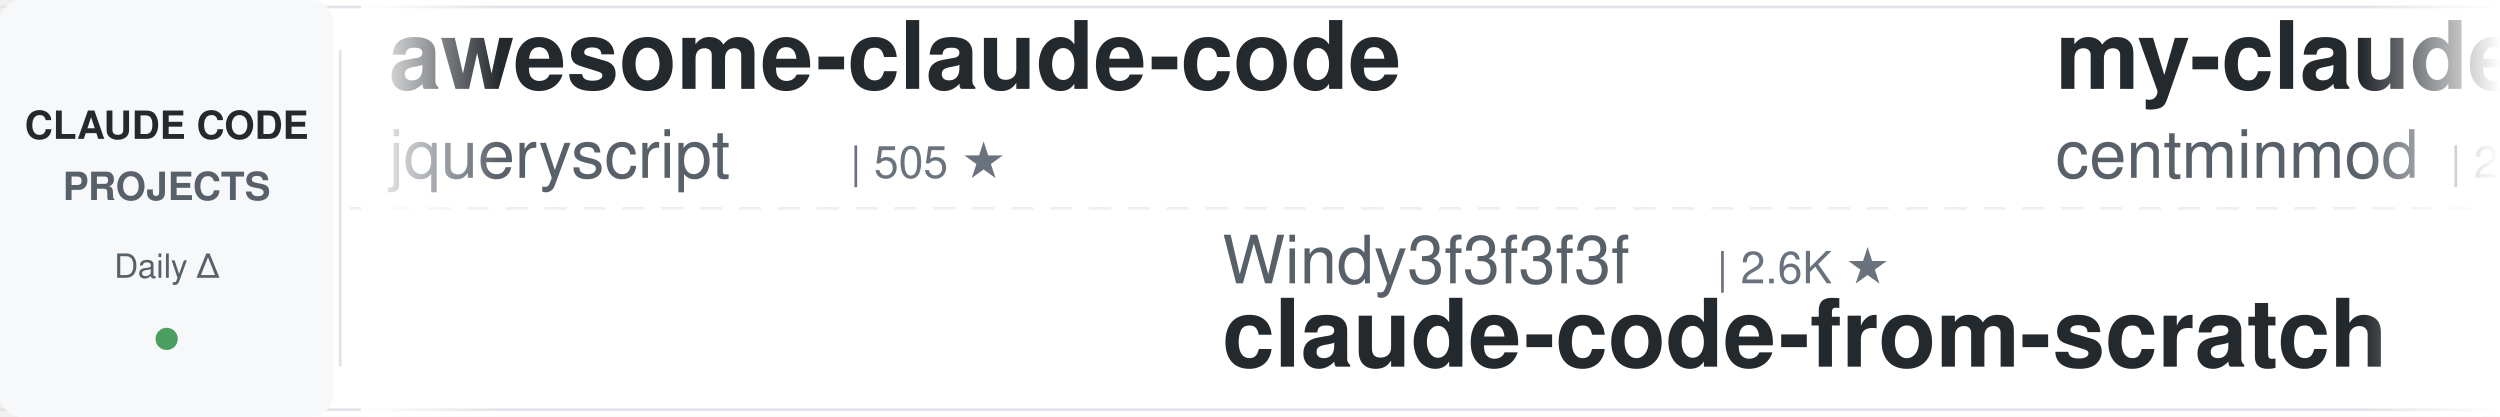
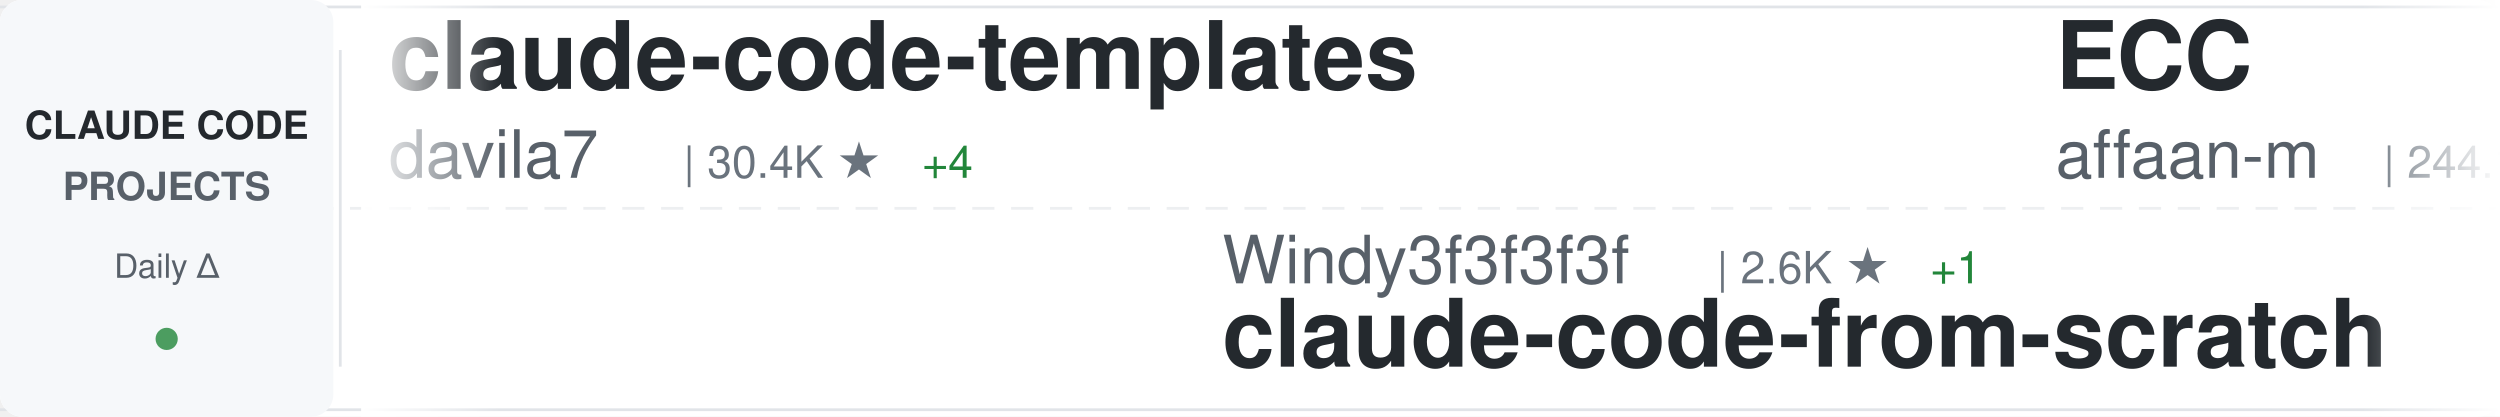
<svg xmlns="http://www.w3.org/2000/svg" width="900" height="150">
  <defs>
    <linearGradient id="awesomeLeftFade" x1="0%" y1="0%" x2="100%" y2="0%">
      <stop offset="0%" style="stop-color:#ffffff;stop-opacity:1" />
      <stop offset="100%" style="stop-color:#ffffff;stop-opacity:0" />
    </linearGradient>
    <linearGradient id="awesomeRightFade" x1="0%" y1="0%" x2="100%" y2="0%">
      <stop offset="0%" style="stop-color:#ffffff;stop-opacity:0" />
      <stop offset="100%" style="stop-color:#ffffff;stop-opacity:1" />
    </linearGradient>
  </defs>
  <rect width="900" height="150" fill="#ffffff" rx="8" />
  <rect x="0" y="2" width="900" height="1" fill="#e1e4e8" />
  <rect x="0" y="147" width="900" height="1" fill="#e1e4e8" />
  <line x1="0" y1="75" x2="900" y2="75" stroke="#e1e4e8" stroke-width="1" stroke-dasharray="8 6" opacity="0.6" />
  <rect x="0" y="0" width="120" height="150" fill="#f6f8fa" rx="8" />
  <text x="60" y="50" font-family="-apple-system, BlinkMacSystemFont, 'Segoe UI', Helvetica, Arial, sans-serif" font-size="14" font-weight="600" fill="#24292e" text-anchor="middle">CLAUDE CODE</text>
  <text x="60" y="72" font-family="-apple-system, BlinkMacSystemFont, 'Segoe UI', Helvetica, Arial, sans-serif" font-size="14" font-weight="600" fill="#586069" text-anchor="middle">PROJECTS</text>
  <text x="60" y="100" font-family="-apple-system, BlinkMacSystemFont, 'Segoe UI', Helvetica, Arial, sans-serif" font-size="12" font-weight="500" fill="#586069" text-anchor="middle">Daily Δ</text>
  <circle cx="60" cy="122" r="4" fill="#22863a" opacity="0.8" />
  <rect x="122" y="18" width="1" height="114" fill="#e1e4e8" />
  <clipPath id="awesomeTickerClip">
    <rect x="130" y="0" width="770" height="150" />
  </clipPath>
  <g clip-path="url(#awesomeTickerClip)">
    <g id="awesomeTickerItems">
      <animateTransform attributeName="transform" attributeType="XML" type="translate" from="0 0" to="-3000 0" dur="54s" repeatCount="indefinite" />
      <g transform="translate(0, 0)">
-         <text x="140" y="32" font-family="-apple-system, BlinkMacSystemFont, 'Segoe UI', Helvetica, Arial, sans-serif" font-size="34" font-weight="600" fill="#24292e">awesome-claude-code</text>
-         <text x="140" y="64" font-family="-apple-system, BlinkMacSystemFont, 'Segoe UI', Helvetica, Arial, sans-serif" font-size="24" font-weight="400" fill="#586069">jqueryscript</text>
-         <text x="306" y="64" font-family="-apple-system, BlinkMacSystemFont, 'Segoe UI', Helvetica, Arial, sans-serif" font-size="16" font-weight="500" fill="#6a737d">| 505 ★</text>
+         <text x="140" y="32" font-family="-apple-system, BlinkMacSystemFont, 'Segoe UI', Helvetica, Arial, sans-serif" font-size="34" font-weight="600" fill="#24292e">claude-code-templates</text>
+         <text x="140" y="64" font-family="-apple-system, BlinkMacSystemFont, 'Segoe UI', Helvetica, Arial, sans-serif" font-size="24" font-weight="400" fill="#586069">davila7</text>
+         <text x="246" y="64" font-family="-apple-system, BlinkMacSystemFont, 'Segoe UI', Helvetica, Arial, sans-serif" font-size="16" font-weight="500" fill="#6a737d">| 30.4K ★</text>
+         <text x="332" y="64" font-family="-apple-system, BlinkMacSystemFont, 'Segoe UI', Helvetica, Arial, sans-serif" font-size="16" font-weight="500" fill="#22863a"> +4</text>
      </g>
      <g transform="translate(300, 0)">
        <text x="140" y="102" font-family="-apple-system, BlinkMacSystemFont, 'Segoe UI', Helvetica, Arial, sans-serif" font-size="24" font-weight="400" fill="#586069">Windy3f3f3f3f</text>
        <text x="318" y="102" font-family="-apple-system, BlinkMacSystemFont, 'Segoe UI', Helvetica, Arial, sans-serif" font-size="16" font-weight="500" fill="#6a737d">| 2.6K ★</text>
+         <text x="395" y="102" font-family="-apple-system, BlinkMacSystemFont, 'Segoe UI', Helvetica, Arial, sans-serif" font-size="16" font-weight="500" fill="#22863a"> +1</text>
        <text x="140" y="132" font-family="-apple-system, BlinkMacSystemFont, 'Segoe UI', Helvetica, Arial, sans-serif" font-size="34" font-weight="600" fill="#24292e">claude-code-from-scratch</text>
      </g>
      <g transform="translate(600, 0)">
+         <text x="140" y="32" font-family="-apple-system, BlinkMacSystemFont, 'Segoe UI', Helvetica, Arial, sans-serif" font-size="34" font-weight="600" fill="#24292e">ECC</text>
+         <text x="140" y="64" font-family="-apple-system, BlinkMacSystemFont, 'Segoe UI', Helvetica, Arial, sans-serif" font-size="24" font-weight="400" fill="#586069">affaan-m</text>
+         <text x="258" y="64" font-family="-apple-system, BlinkMacSystemFont, 'Segoe UI', Helvetica, Arial, sans-serif" font-size="16" font-weight="500" fill="#6a737d">| 244.1K ★</text>
+         <text x="353" y="64" font-family="-apple-system, BlinkMacSystemFont, 'Segoe UI', Helvetica, Arial, sans-serif" font-size="16" font-weight="500" fill="#22863a"> +58</text>
+       </g>
+       <g transform="translate(900, 0)">
+         <text x="140" y="102" font-family="-apple-system, BlinkMacSystemFont, 'Segoe UI', Helvetica, Arial, sans-serif" font-size="24" font-weight="400" fill="#586069">digitalsamba</text>
+         <text x="306" y="102" font-family="-apple-system, BlinkMacSystemFont, 'Segoe UI', Helvetica, Arial, sans-serif" font-size="16" font-weight="500" fill="#6a737d">| 2.0K ★</text>
+         <text x="140" y="132" font-family="-apple-system, BlinkMacSystemFont, 'Segoe UI', Helvetica, Arial, sans-serif" font-size="34" font-weight="600" fill="#24292e">claude-code-video-toolki...</text>
+       </g>
+       <g transform="translate(1200, 0)">
+         <text x="140" y="32" font-family="-apple-system, BlinkMacSystemFont, 'Segoe UI', Helvetica, Arial, sans-serif" font-size="34" font-weight="600" fill="#24292e">claude_code_src</text>
+         <text x="140" y="64" font-family="-apple-system, BlinkMacSystemFont, 'Segoe UI', Helvetica, Arial, sans-serif" font-size="24" font-weight="400" fill="#586069">ponponon</text>
+         <text x="258" y="64" font-family="-apple-system, BlinkMacSystemFont, 'Segoe UI', Helvetica, Arial, sans-serif" font-size="16" font-weight="500" fill="#6a737d">| 2.3K ★</text>
+         <text x="335" y="64" font-family="-apple-system, BlinkMacSystemFont, 'Segoe UI', Helvetica, Arial, sans-serif" font-size="16" font-weight="500" fill="#cb2431"> -1</text>
+       </g>
+       <g transform="translate(1500, 0)">
+         <text x="140" y="102" font-family="-apple-system, BlinkMacSystemFont, 'Segoe UI', Helvetica, Arial, sans-serif" font-size="24" font-weight="400" fill="#586069">RichardAtCT</text>
+         <text x="294" y="102" font-family="-apple-system, BlinkMacSystemFont, 'Segoe UI', Helvetica, Arial, sans-serif" font-size="16" font-weight="500" fill="#6a737d">| 2.8K ★</text>
+         <text x="371" y="102" font-family="-apple-system, BlinkMacSystemFont, 'Segoe UI', Helvetica, Arial, sans-serif" font-size="16" font-weight="500" fill="#22863a"> +1</text>
+         <text x="140" y="132" font-family="-apple-system, BlinkMacSystemFont, 'Segoe UI', Helvetica, Arial, sans-serif" font-size="34" font-weight="600" fill="#24292e">claude-code-telegram</text>
+       </g>
+       <g transform="translate(1800, 0)">
+         <text x="140" y="32" font-family="-apple-system, BlinkMacSystemFont, 'Segoe UI', Helvetica, Arial, sans-serif" font-size="34" font-weight="600" fill="#24292e">claude-code-showcase</text>
+         <text x="140" y="64" font-family="-apple-system, BlinkMacSystemFont, 'Segoe UI', Helvetica, Arial, sans-serif" font-size="24" font-weight="400" fill="#586069">ChrisWiles</text>
+         <text x="282" y="64" font-family="-apple-system, BlinkMacSystemFont, 'Segoe UI', Helvetica, Arial, sans-serif" font-size="16" font-weight="500" fill="#6a737d">| 6.0K ★</text>
+       </g>
+       <g transform="translate(2100, 0)">
+         <text x="140" y="102" font-family="-apple-system, BlinkMacSystemFont, 'Segoe UI', Helvetica, Arial, sans-serif" font-size="24" font-weight="400" fill="#586069">Piebald-AI</text>
+         <text x="282" y="102" font-family="-apple-system, BlinkMacSystemFont, 'Segoe UI', Helvetica, Arial, sans-serif" font-size="16" font-weight="500" fill="#6a737d">| 12.5K ★</text>
+         <text x="368" y="102" font-family="-apple-system, BlinkMacSystemFont, 'Segoe UI', Helvetica, Arial, sans-serif" font-size="16" font-weight="500" fill="#22863a"> +6</text>
+         <text x="140" y="132" font-family="-apple-system, BlinkMacSystemFont, 'Segoe UI', Helvetica, Arial, sans-serif" font-size="34" font-weight="600" fill="#24292e">claude-code-system-promp...</text>
+       </g>
+       <g transform="translate(2400, 0)">
        <text x="140" y="32" font-family="-apple-system, BlinkMacSystemFont, 'Segoe UI', Helvetica, Arial, sans-serif" font-size="34" font-weight="600" fill="#24292e">my-claude-code-setup</text>
        <text x="140" y="64" font-family="-apple-system, BlinkMacSystemFont, 'Segoe UI', Helvetica, Arial, sans-serif" font-size="24" font-weight="400" fill="#586069">centminmod</text>
        <text x="282" y="64" font-family="-apple-system, BlinkMacSystemFont, 'Segoe UI', Helvetica, Arial, sans-serif" font-size="16" font-weight="500" fill="#6a737d">| 2.6K ★</text>
-       </g>
-       <g transform="translate(900, 0)">
-         <text x="140" y="102" font-family="-apple-system, BlinkMacSystemFont, 'Segoe UI', Helvetica, Arial, sans-serif" font-size="24" font-weight="400" fill="#586069">Donchitos</text>
-         <text x="270" y="102" font-family="-apple-system, BlinkMacSystemFont, 'Segoe UI', Helvetica, Arial, sans-serif" font-size="16" font-weight="500" fill="#6a737d">| 24.6K ★</text>
-         <text x="356" y="102" font-family="-apple-system, BlinkMacSystemFont, 'Segoe UI', Helvetica, Arial, sans-serif" font-size="16" font-weight="500" fill="#22863a"> +2</text>
-         <text x="140" y="132" font-family="-apple-system, BlinkMacSystemFont, 'Segoe UI', Helvetica, Arial, sans-serif" font-size="34" font-weight="600" fill="#24292e">Claude-Code-Game-Studios</text>
-       </g>
-       <g transform="translate(1200, 0)">
-         <text x="140" y="32" font-family="-apple-system, BlinkMacSystemFont, 'Segoe UI', Helvetica, Arial, sans-serif" font-size="34" font-weight="600" fill="#24292e">Claude-code</text>
-         <text x="140" y="64" font-family="-apple-system, BlinkMacSystemFont, 'Segoe UI', Helvetica, Arial, sans-serif" font-size="24" font-weight="400" fill="#586069">fazxes</text>
-         <text x="234" y="64" font-family="-apple-system, BlinkMacSystemFont, 'Segoe UI', Helvetica, Arial, sans-serif" font-size="16" font-weight="500" fill="#6a737d">| 233 ★</text>
-       </g>
-       <g transform="translate(1500, 0)">
-         <text x="140" y="102" font-family="-apple-system, BlinkMacSystemFont, 'Segoe UI', Helvetica, Arial, sans-serif" font-size="24" font-weight="400" fill="#586069">andrew-kramer-inno</text>
-         <text x="378" y="102" font-family="-apple-system, BlinkMacSystemFont, 'Segoe UI', Helvetica, Arial, sans-serif" font-size="16" font-weight="500" fill="#6a737d">| 594 ★</text>
-         <text x="140" y="132" font-family="-apple-system, BlinkMacSystemFont, 'Segoe UI', Helvetica, Arial, sans-serif" font-size="34" font-weight="600" fill="#24292e">claude-code-source-build</text>
-       </g>
-       <g transform="translate(1800, 0)">
-         <text x="140" y="32" font-family="-apple-system, BlinkMacSystemFont, 'Segoe UI', Helvetica, Arial, sans-serif" font-size="34" font-weight="600" fill="#24292e">claude-code-hooks-master...</text>
-         <text x="140" y="64" font-family="-apple-system, BlinkMacSystemFont, 'Segoe UI', Helvetica, Arial, sans-serif" font-size="24" font-weight="400" fill="#586069">disler</text>
-         <text x="234" y="64" font-family="-apple-system, BlinkMacSystemFont, 'Segoe UI', Helvetica, Arial, sans-serif" font-size="16" font-weight="500" fill="#6a737d">| 3.9K ★</text>
-         <text x="311" y="64" font-family="-apple-system, BlinkMacSystemFont, 'Segoe UI', Helvetica, Arial, sans-serif" font-size="16" font-weight="500" fill="#22863a"> +1</text>
-       </g>
-       <g transform="translate(2100, 0)">
-         <text x="140" y="102" font-family="-apple-system, BlinkMacSystemFont, 'Segoe UI', Helvetica, Arial, sans-serif" font-size="24" font-weight="400" fill="#586069">digitalsamba</text>
-         <text x="306" y="102" font-family="-apple-system, BlinkMacSystemFont, 'Segoe UI', Helvetica, Arial, sans-serif" font-size="16" font-weight="500" fill="#6a737d">| 2.0K ★</text>
-         <text x="383" y="102" font-family="-apple-system, BlinkMacSystemFont, 'Segoe UI', Helvetica, Arial, sans-serif" font-size="16" font-weight="500" fill="#22863a"> +1</text>
-         <text x="140" y="132" font-family="-apple-system, BlinkMacSystemFont, 'Segoe UI', Helvetica, Arial, sans-serif" font-size="34" font-weight="600" fill="#24292e">claude-code-video-toolki...</text>
-       </g>
-       <g transform="translate(2400, 0)">
-         <text x="140" y="32" font-family="-apple-system, BlinkMacSystemFont, 'Segoe UI', Helvetica, Arial, sans-serif" font-size="34" font-weight="600" fill="#24292e">awesome-claude-code-suba...</text>
-         <text x="140" y="64" font-family="-apple-system, BlinkMacSystemFont, 'Segoe UI', Helvetica, Arial, sans-serif" font-size="24" font-weight="400" fill="#586069">VoltAgent</text>
-         <text x="270" y="64" font-family="-apple-system, BlinkMacSystemFont, 'Segoe UI', Helvetica, Arial, sans-serif" font-size="16" font-weight="500" fill="#6a737d">| 24.7K ★</text>
-         <text x="356" y="64" font-family="-apple-system, BlinkMacSystemFont, 'Segoe UI', Helvetica, Arial, sans-serif" font-size="16" font-weight="500" fill="#22863a"> +4</text>
+         <text x="359" y="64" font-family="-apple-system, BlinkMacSystemFont, 'Segoe UI', Helvetica, Arial, sans-serif" font-size="16" font-weight="500" fill="#22863a"> +2</text>
      </g>
      <g transform="translate(2700, 0)">
-         <text x="140" y="102" font-family="-apple-system, BlinkMacSystemFont, 'Segoe UI', Helvetica, Arial, sans-serif" font-size="24" font-weight="400" fill="#586069">Yeachan-Heo</text>
-         <text x="294" y="102" font-family="-apple-system, BlinkMacSystemFont, 'Segoe UI', Helvetica, Arial, sans-serif" font-size="16" font-weight="500" fill="#6a737d">| 38.9K ★</text>
-         <text x="380" y="102" font-family="-apple-system, BlinkMacSystemFont, 'Segoe UI', Helvetica, Arial, sans-serif" font-size="16" font-weight="500" fill="#cb2431"> -2</text>
-         <text x="140" y="132" font-family="-apple-system, BlinkMacSystemFont, 'Segoe UI', Helvetica, Arial, sans-serif" font-size="34" font-weight="600" fill="#24292e">oh-my-claudecode</text>
+         <text x="140" y="102" font-family="-apple-system, BlinkMacSystemFont, 'Segoe UI', Helvetica, Arial, sans-serif" font-size="24" font-weight="400" fill="#586069">anthropics</text>
+         <text x="282" y="102" font-family="-apple-system, BlinkMacSystemFont, 'Segoe UI', Helvetica, Arial, sans-serif" font-size="16" font-weight="500" fill="#6a737d">| 6.1K ★</text>
+         <text x="140" y="132" font-family="-apple-system, BlinkMacSystemFont, 'Segoe UI', Helvetica, Arial, sans-serif" font-size="34" font-weight="600" fill="#24292e">claude-code-security-rev...</text>
      </g>
      <g transform="translate(3000, 0)">
-         <text x="140" y="32" font-family="-apple-system, BlinkMacSystemFont, 'Segoe UI', Helvetica, Arial, sans-serif" font-size="34" font-weight="600" fill="#24292e">awesome-claude-code</text>
-         <text x="140" y="64" font-family="-apple-system, BlinkMacSystemFont, 'Segoe UI', Helvetica, Arial, sans-serif" font-size="24" font-weight="400" fill="#586069">jqueryscript</text>
-         <text x="306" y="64" font-family="-apple-system, BlinkMacSystemFont, 'Segoe UI', Helvetica, Arial, sans-serif" font-size="16" font-weight="500" fill="#6a737d">| 505 ★</text>
+         <text x="140" y="32" font-family="-apple-system, BlinkMacSystemFont, 'Segoe UI', Helvetica, Arial, sans-serif" font-size="34" font-weight="600" fill="#24292e">claude-code-templates</text>
+         <text x="140" y="64" font-family="-apple-system, BlinkMacSystemFont, 'Segoe UI', Helvetica, Arial, sans-serif" font-size="24" font-weight="400" fill="#586069">davila7</text>
+         <text x="246" y="64" font-family="-apple-system, BlinkMacSystemFont, 'Segoe UI', Helvetica, Arial, sans-serif" font-size="16" font-weight="500" fill="#6a737d">| 30.4K ★</text>
+         <text x="332" y="64" font-family="-apple-system, BlinkMacSystemFont, 'Segoe UI', Helvetica, Arial, sans-serif" font-size="16" font-weight="500" fill="#22863a"> +4</text>
      </g>
      <g transform="translate(3300, 0)">
        <text x="140" y="102" font-family="-apple-system, BlinkMacSystemFont, 'Segoe UI', Helvetica, Arial, sans-serif" font-size="24" font-weight="400" fill="#586069">Windy3f3f3f3f</text>
        <text x="318" y="102" font-family="-apple-system, BlinkMacSystemFont, 'Segoe UI', Helvetica, Arial, sans-serif" font-size="16" font-weight="500" fill="#6a737d">| 2.6K ★</text>
+         <text x="395" y="102" font-family="-apple-system, BlinkMacSystemFont, 'Segoe UI', Helvetica, Arial, sans-serif" font-size="16" font-weight="500" fill="#22863a"> +1</text>
        <text x="140" y="132" font-family="-apple-system, BlinkMacSystemFont, 'Segoe UI', Helvetica, Arial, sans-serif" font-size="34" font-weight="600" fill="#24292e">claude-code-from-scratch</text>
      </g>
      <g transform="translate(3600, 0)">
-         <text x="140" y="32" font-family="-apple-system, BlinkMacSystemFont, 'Segoe UI', Helvetica, Arial, sans-serif" font-size="34" font-weight="600" fill="#24292e">my-claude-code-setup</text>
-         <text x="140" y="64" font-family="-apple-system, BlinkMacSystemFont, 'Segoe UI', Helvetica, Arial, sans-serif" font-size="24" font-weight="400" fill="#586069">centminmod</text>
-         <text x="282" y="64" font-family="-apple-system, BlinkMacSystemFont, 'Segoe UI', Helvetica, Arial, sans-serif" font-size="16" font-weight="500" fill="#6a737d">| 2.6K ★</text>
+         <text x="140" y="32" font-family="-apple-system, BlinkMacSystemFont, 'Segoe UI', Helvetica, Arial, sans-serif" font-size="34" font-weight="600" fill="#24292e">ECC</text>
+         <text x="140" y="64" font-family="-apple-system, BlinkMacSystemFont, 'Segoe UI', Helvetica, Arial, sans-serif" font-size="24" font-weight="400" fill="#586069">affaan-m</text>
+         <text x="258" y="64" font-family="-apple-system, BlinkMacSystemFont, 'Segoe UI', Helvetica, Arial, sans-serif" font-size="16" font-weight="500" fill="#6a737d">| 244.1K ★</text>
+         <text x="353" y="64" font-family="-apple-system, BlinkMacSystemFont, 'Segoe UI', Helvetica, Arial, sans-serif" font-size="16" font-weight="500" fill="#22863a"> +58</text>
      </g>
      <g transform="translate(3900, 0)">
-         <text x="140" y="102" font-family="-apple-system, BlinkMacSystemFont, 'Segoe UI', Helvetica, Arial, sans-serif" font-size="24" font-weight="400" fill="#586069">Donchitos</text>
-         <text x="270" y="102" font-family="-apple-system, BlinkMacSystemFont, 'Segoe UI', Helvetica, Arial, sans-serif" font-size="16" font-weight="500" fill="#6a737d">| 24.6K ★</text>
-         <text x="356" y="102" font-family="-apple-system, BlinkMacSystemFont, 'Segoe UI', Helvetica, Arial, sans-serif" font-size="16" font-weight="500" fill="#22863a"> +2</text>
-         <text x="140" y="132" font-family="-apple-system, BlinkMacSystemFont, 'Segoe UI', Helvetica, Arial, sans-serif" font-size="34" font-weight="600" fill="#24292e">Claude-Code-Game-Studios</text>
+         <text x="140" y="102" font-family="-apple-system, BlinkMacSystemFont, 'Segoe UI', Helvetica, Arial, sans-serif" font-size="24" font-weight="400" fill="#586069">digitalsamba</text>
+         <text x="306" y="102" font-family="-apple-system, BlinkMacSystemFont, 'Segoe UI', Helvetica, Arial, sans-serif" font-size="16" font-weight="500" fill="#6a737d">| 2.0K ★</text>
+         <text x="140" y="132" font-family="-apple-system, BlinkMacSystemFont, 'Segoe UI', Helvetica, Arial, sans-serif" font-size="34" font-weight="600" fill="#24292e">claude-code-video-toolki...</text>
      </g>
    </g>
  </g>
  <rect x="130" y="0" width="50" height="150" fill="url(#awesomeLeftFade)" />
  <rect x="850" y="0" width="50" height="150" fill="url(#awesomeRightFade)" />
</svg>
